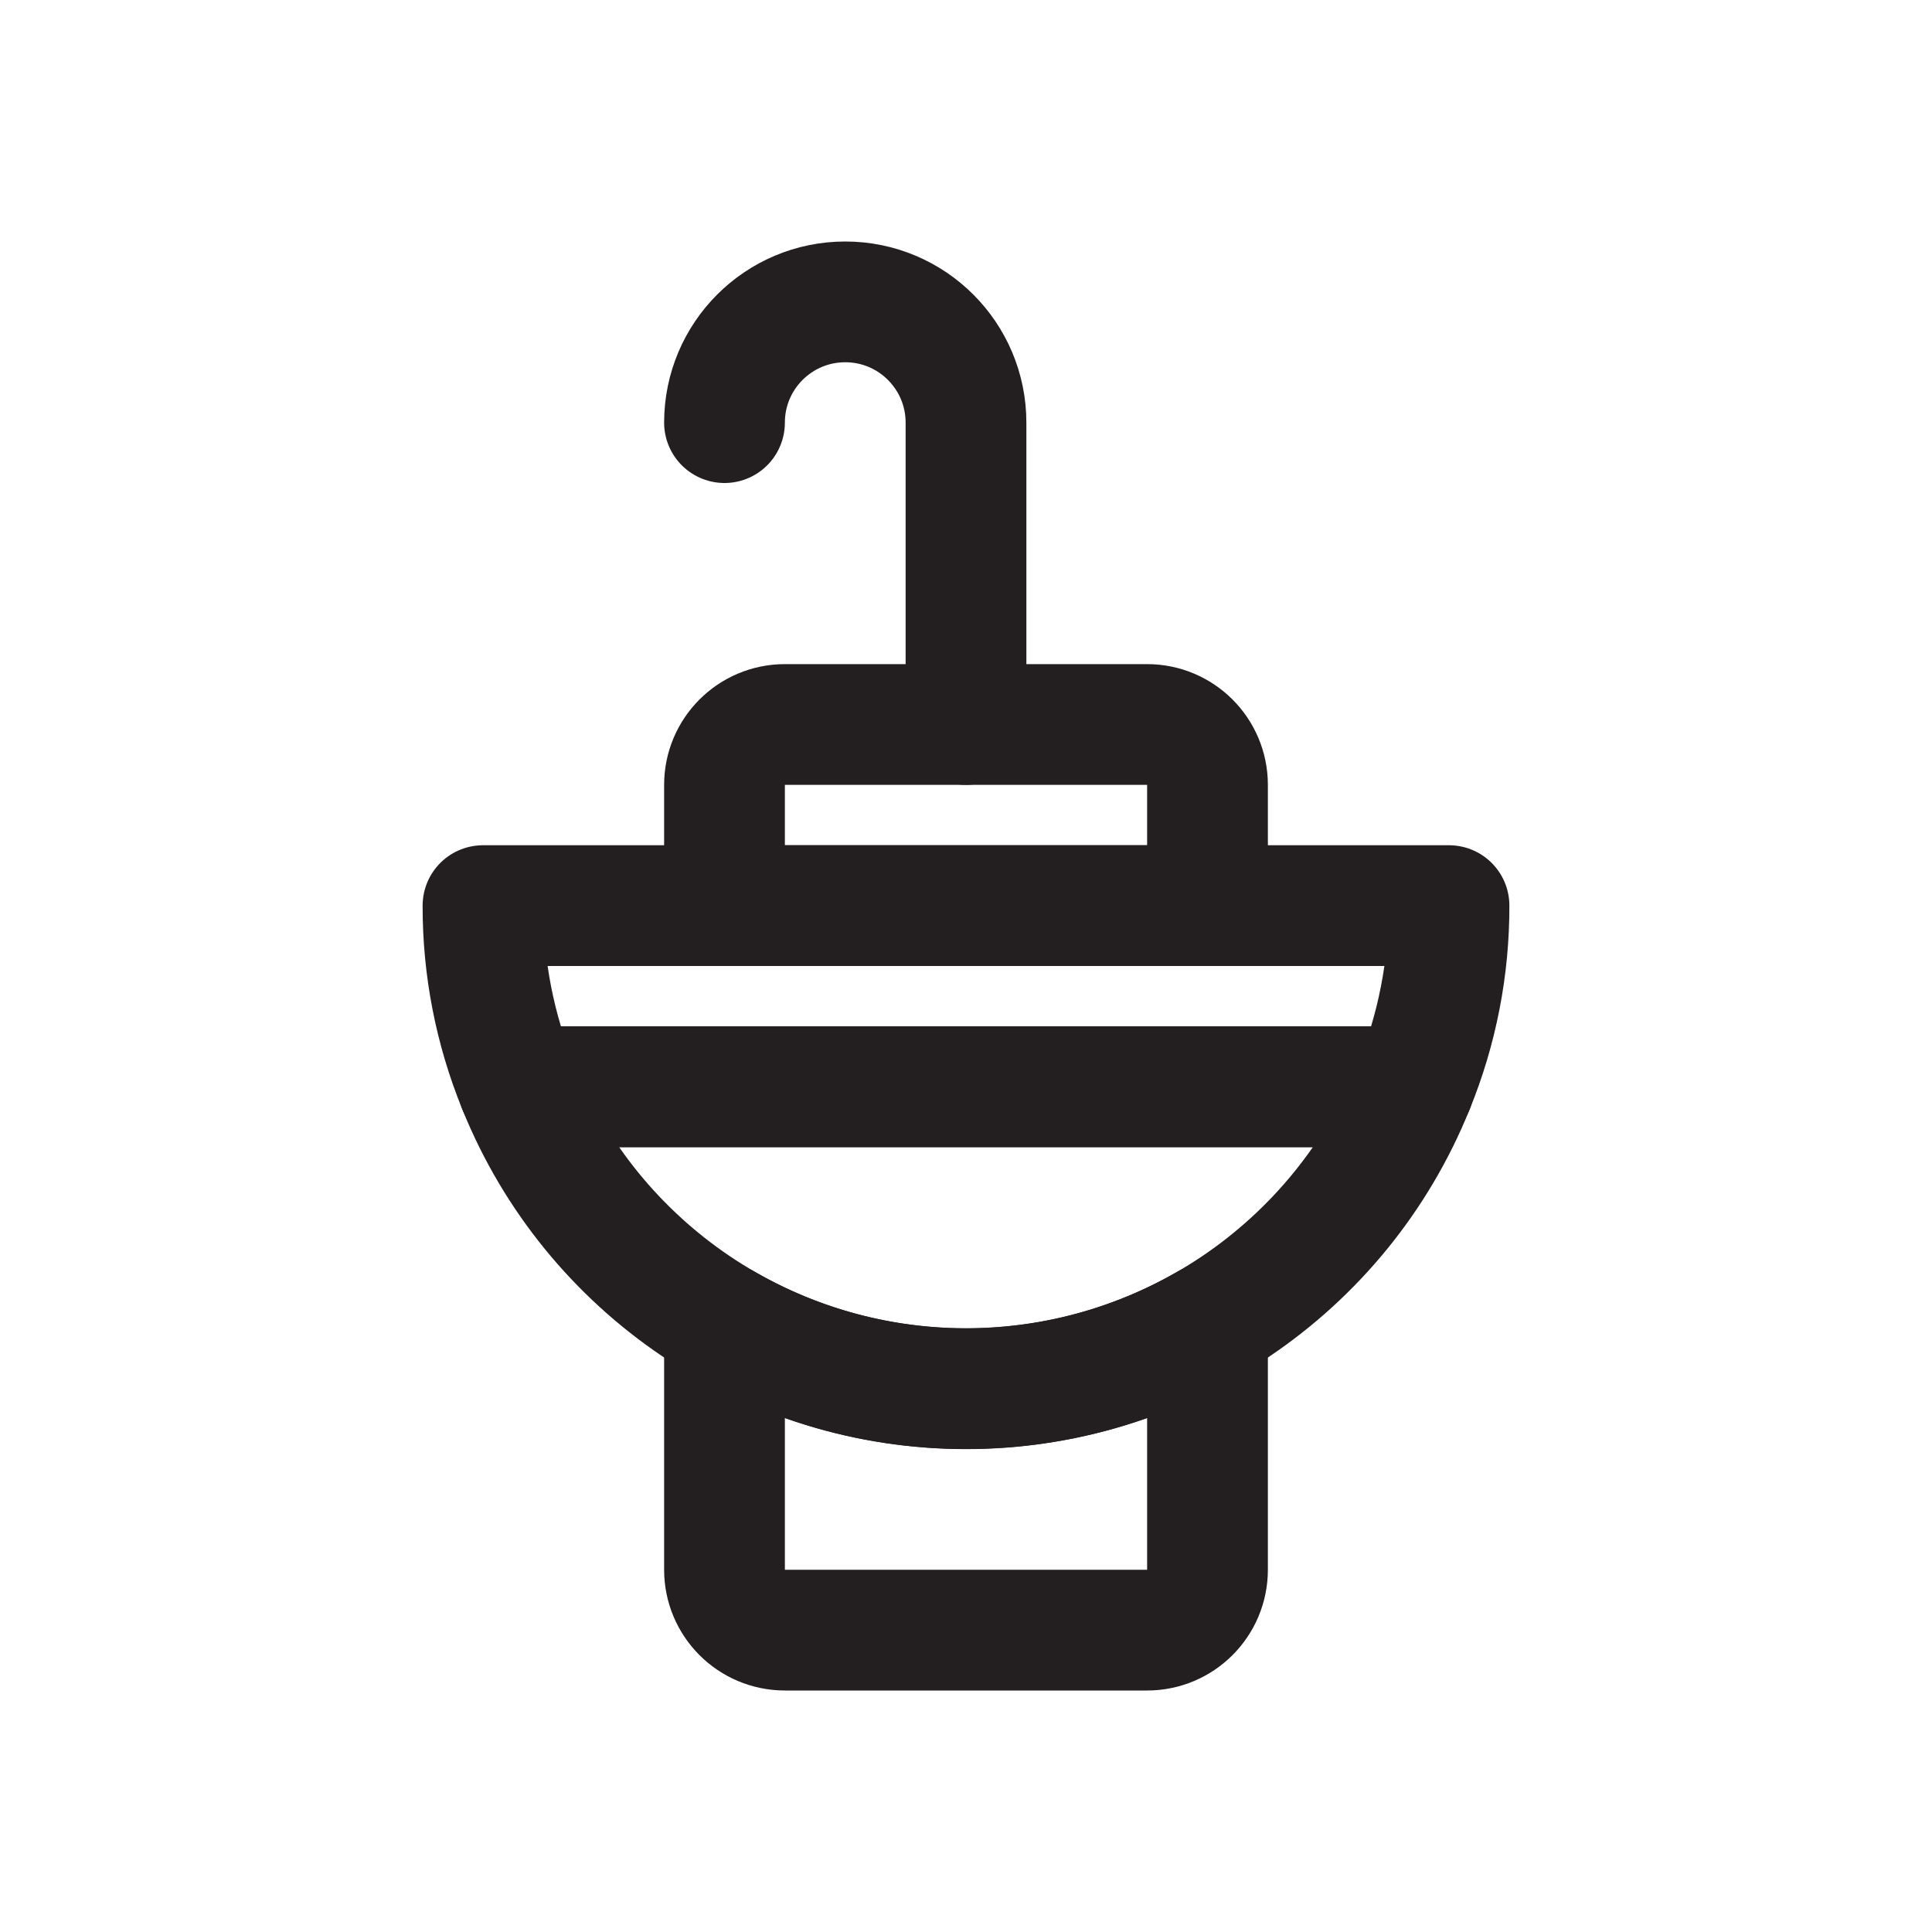
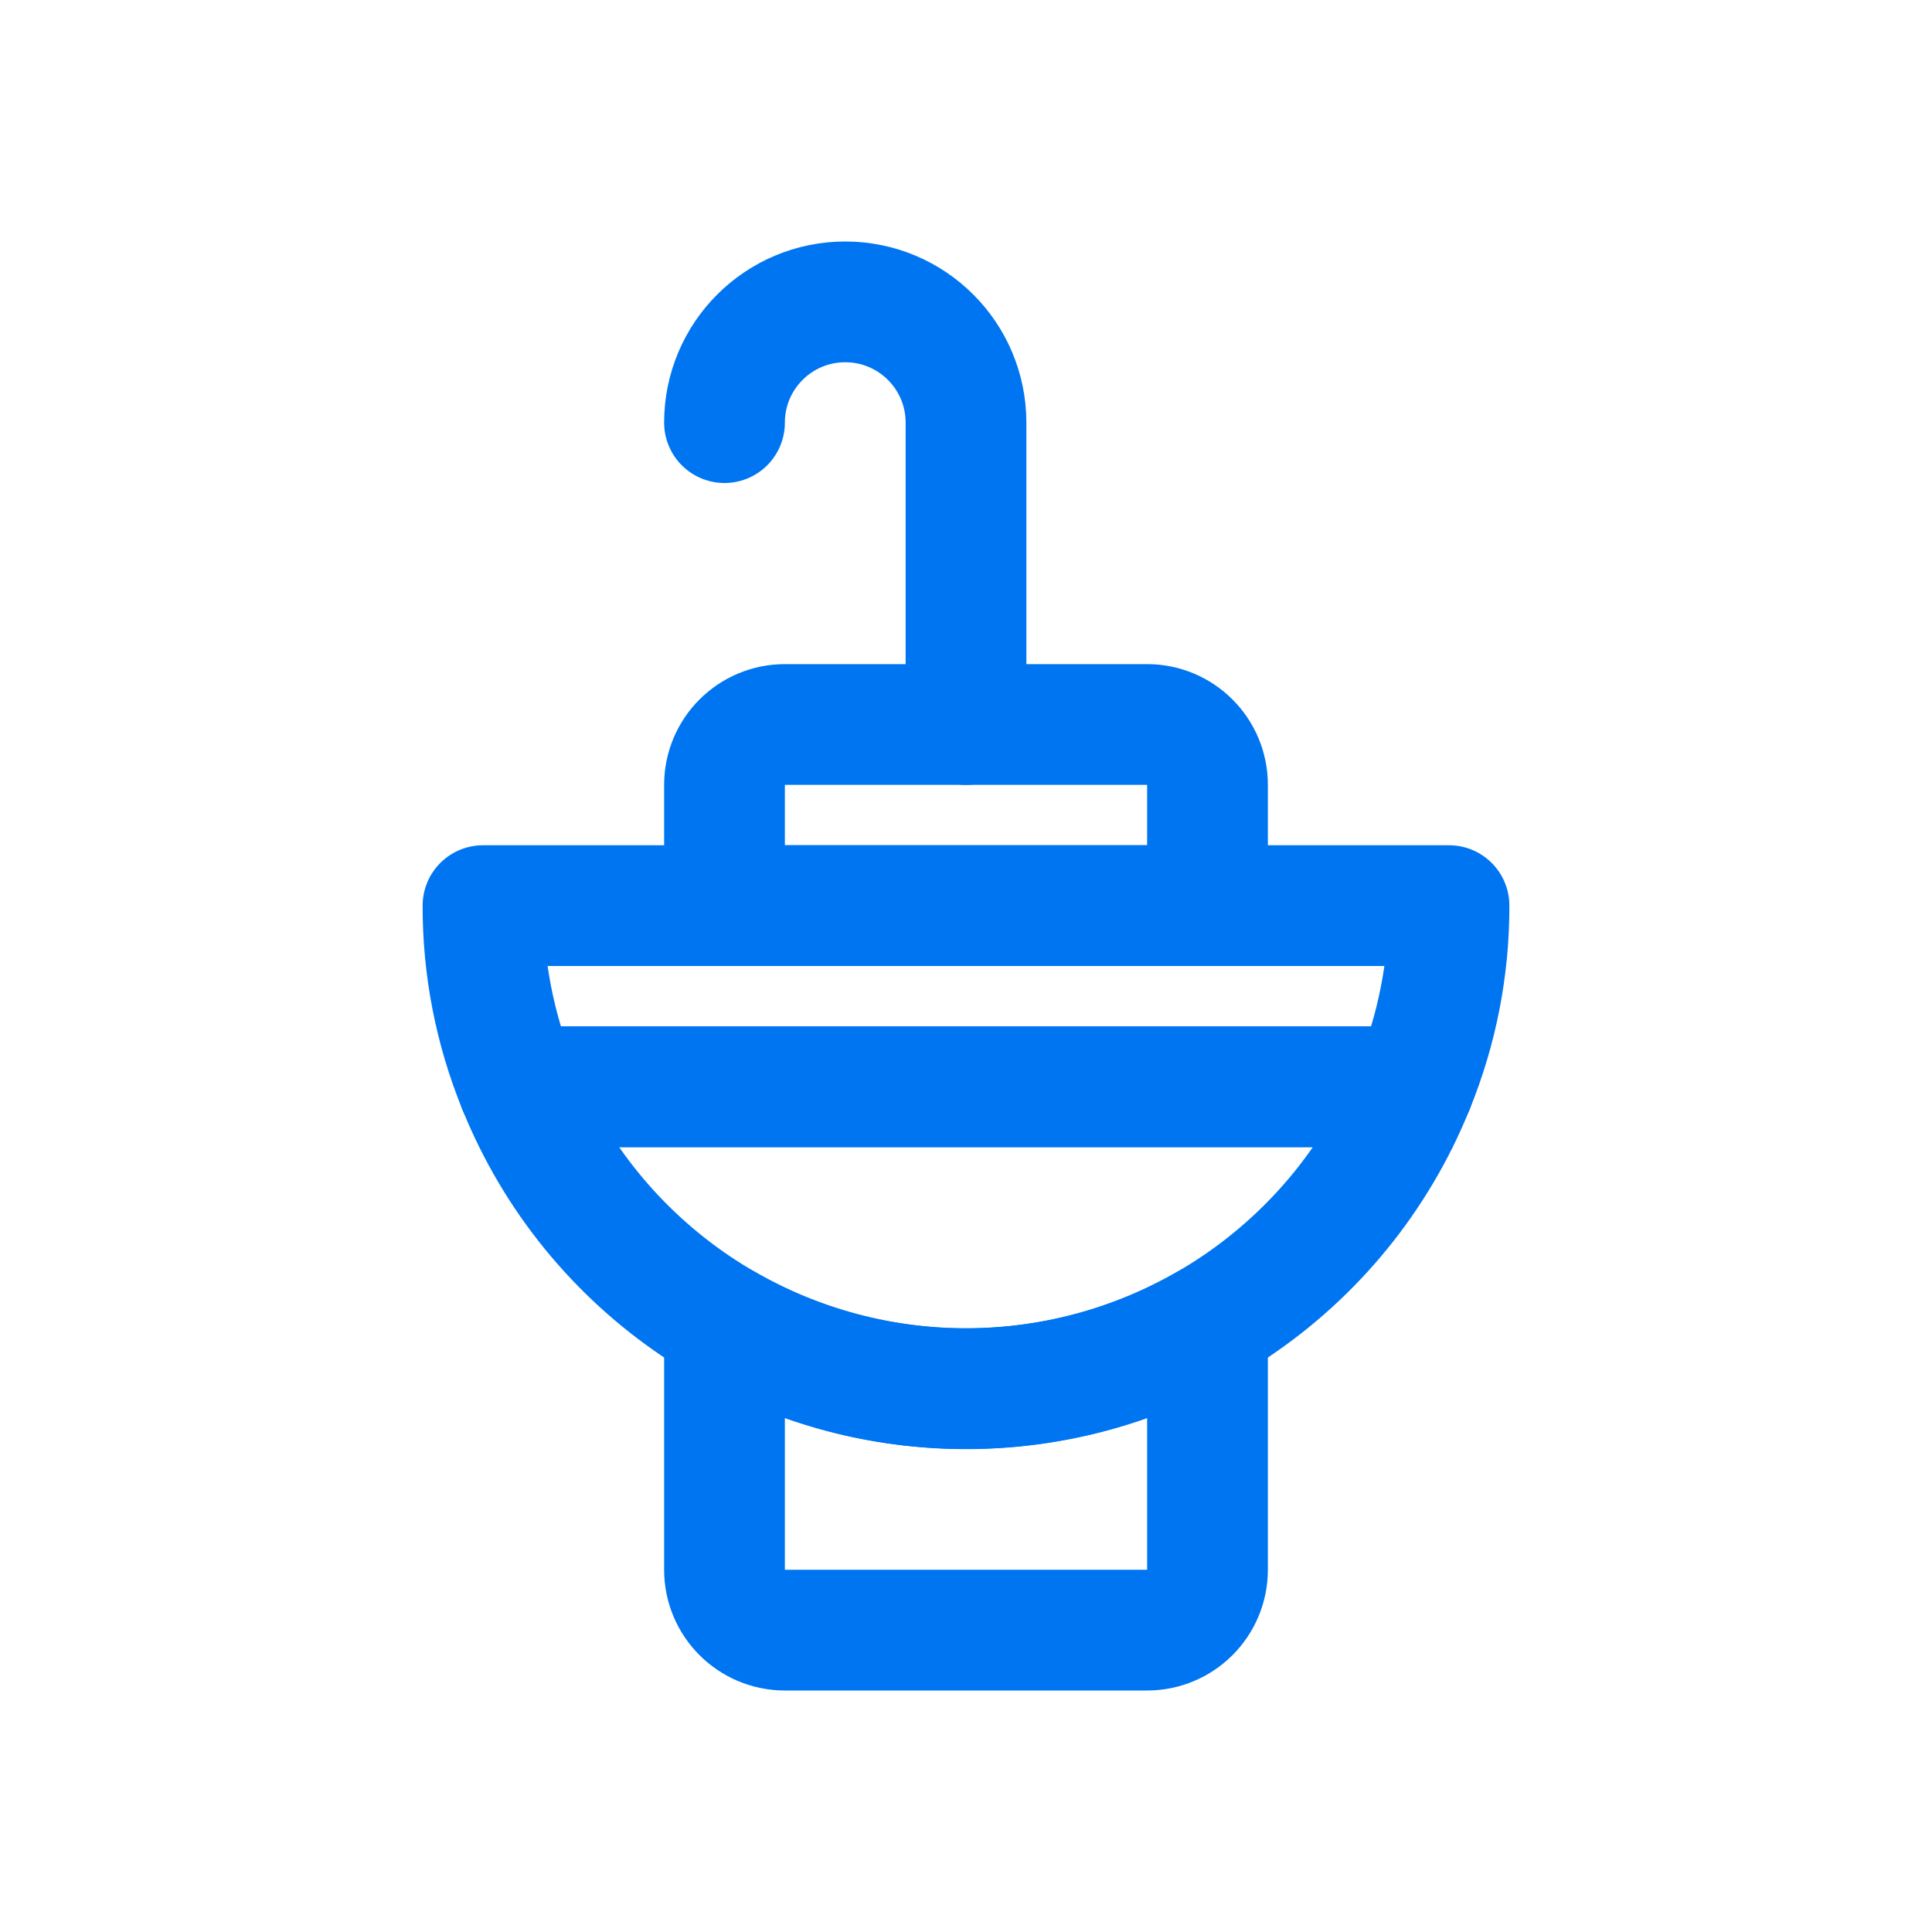
<svg xmlns="http://www.w3.org/2000/svg" height="64" viewBox="0 0 64 64" width="64">
  <defs>
    <style>
      .a {
        fill: none;
-         stroke: #231f20;
+         stroke: #0075f2;
        stroke-linecap: round;
        stroke-linejoin: round;
        stroke-width: 4px;
      }
    </style>
  </defs>
  <g>
    <path class="a" d="M32,24V14a4,4,0,0,0-8,0" />
    <path class="a" d="M48,30a15.769,15.769,0,0,1-1.17,6H17.17A15.769,15.769,0,0,1,16,30Z" />
    <path class="a" d="M46.83,36a15.994,15.994,0,0,1-29.66,0Z" />
    <path class="a" d="M38,54H25.999A2,2,0,0,1,24,52V43.86a16.023,16.023,0,0,0,16,0V52A2,2,0,0,1,38,54Z" />
    <path class="a" d="M25.999,24H38a2,2,0,0,1,2,2v4H24V26A2,2,0,0,1,25.999,24Z" />
  </g>
</svg>
